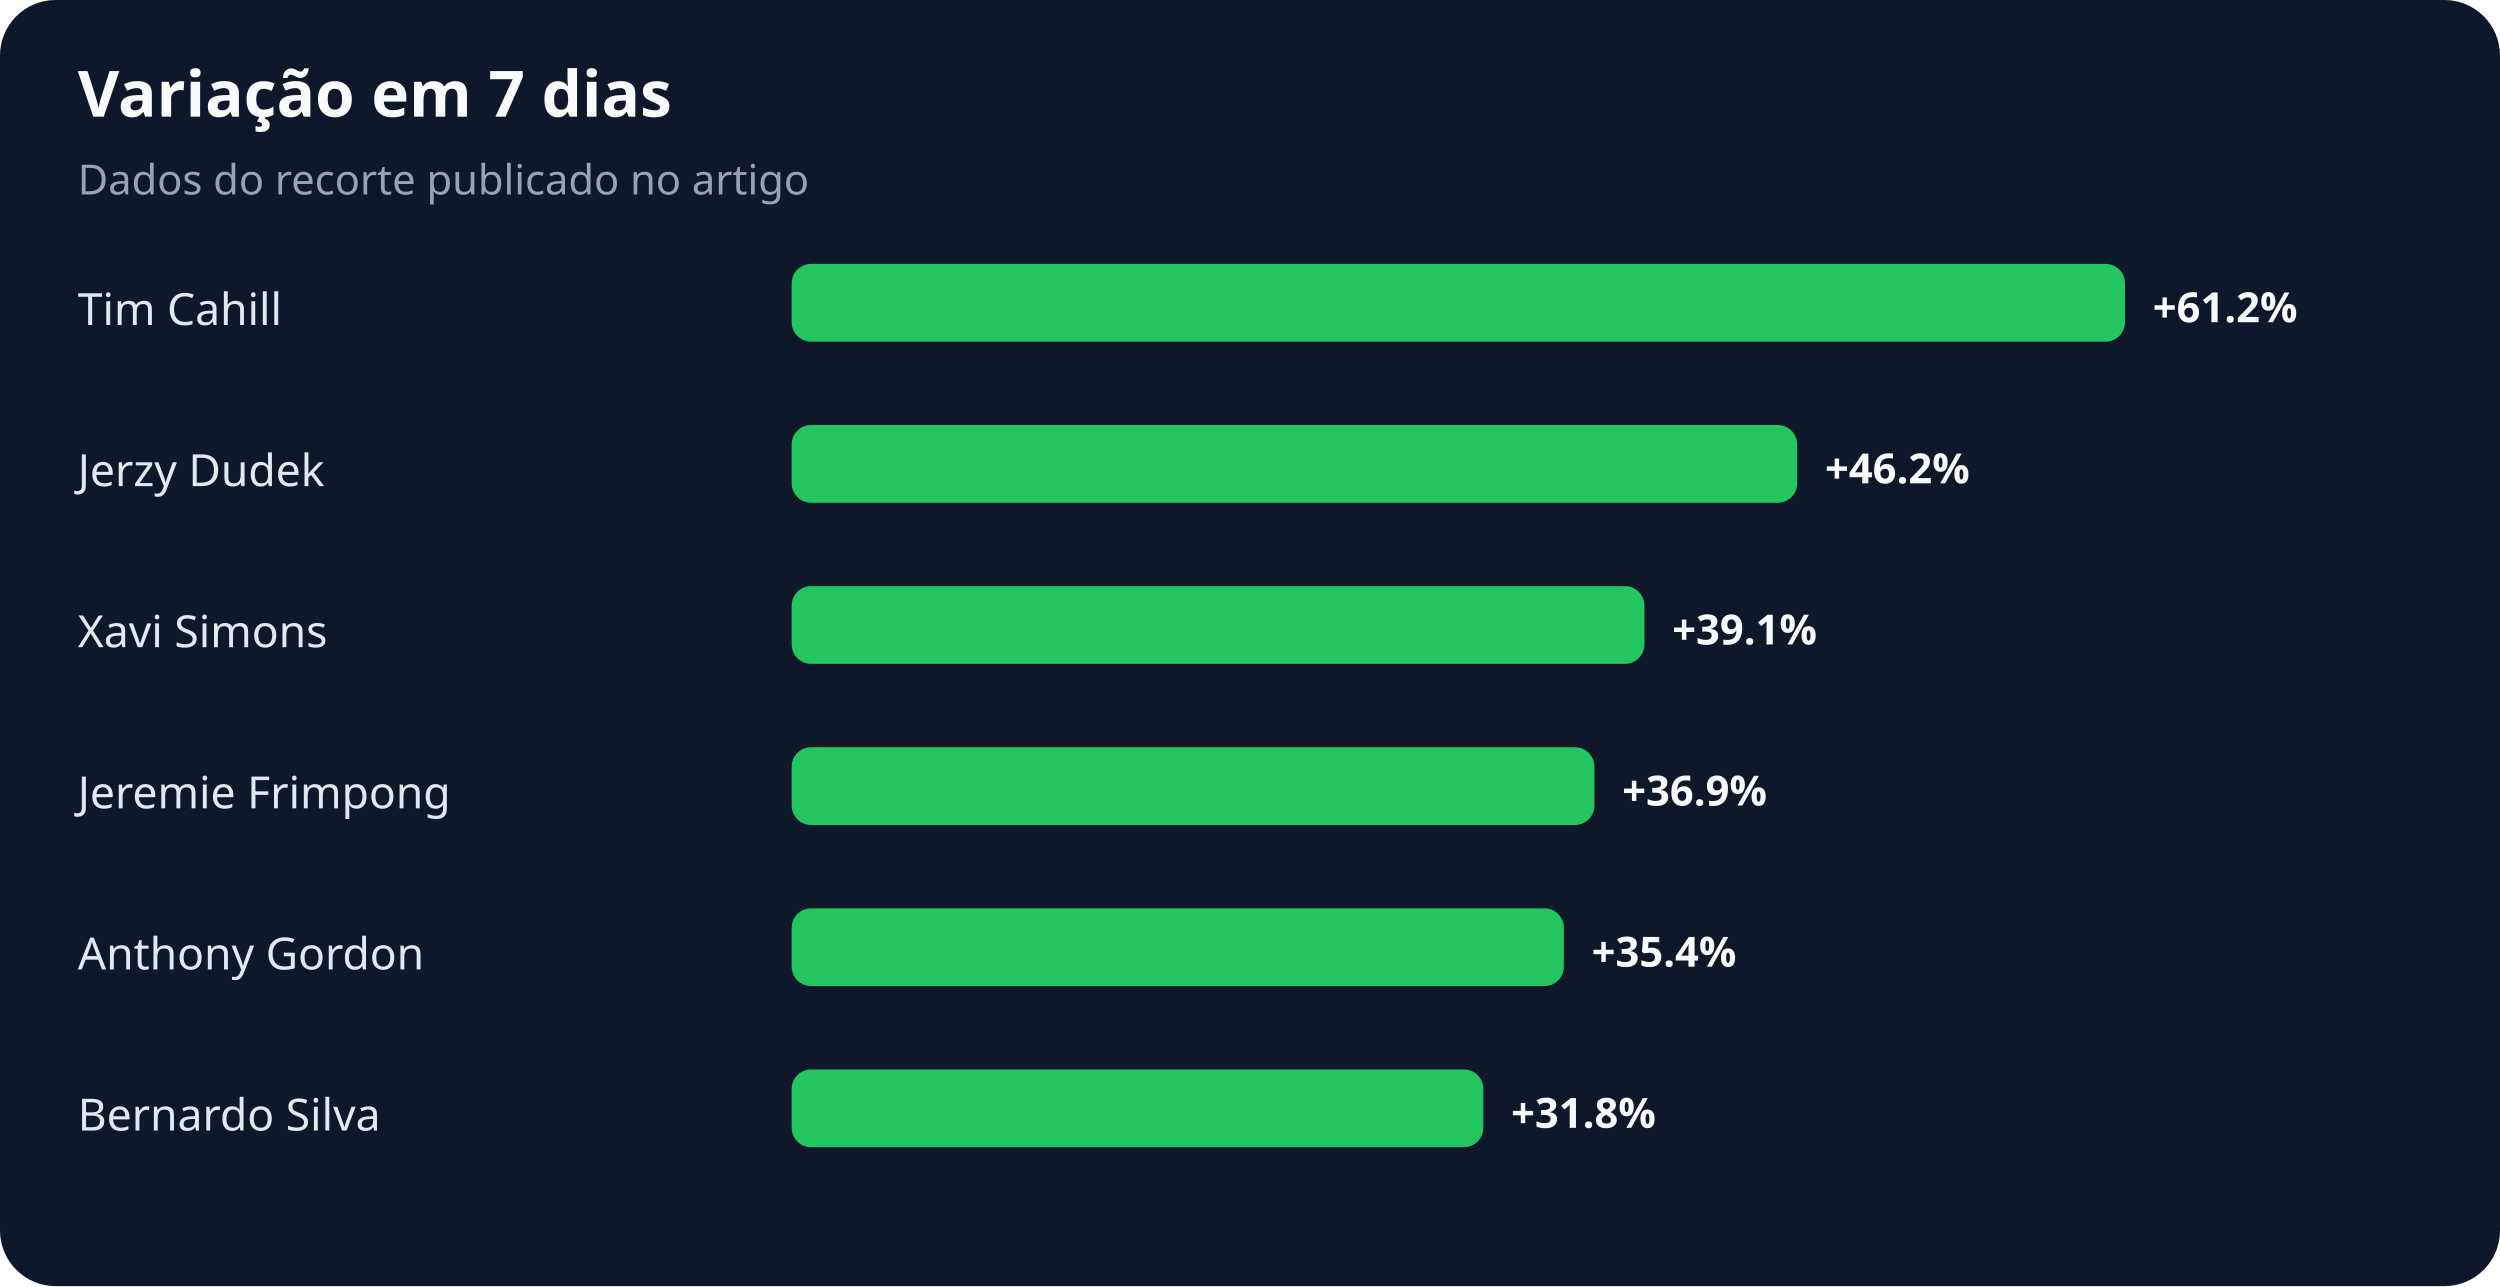
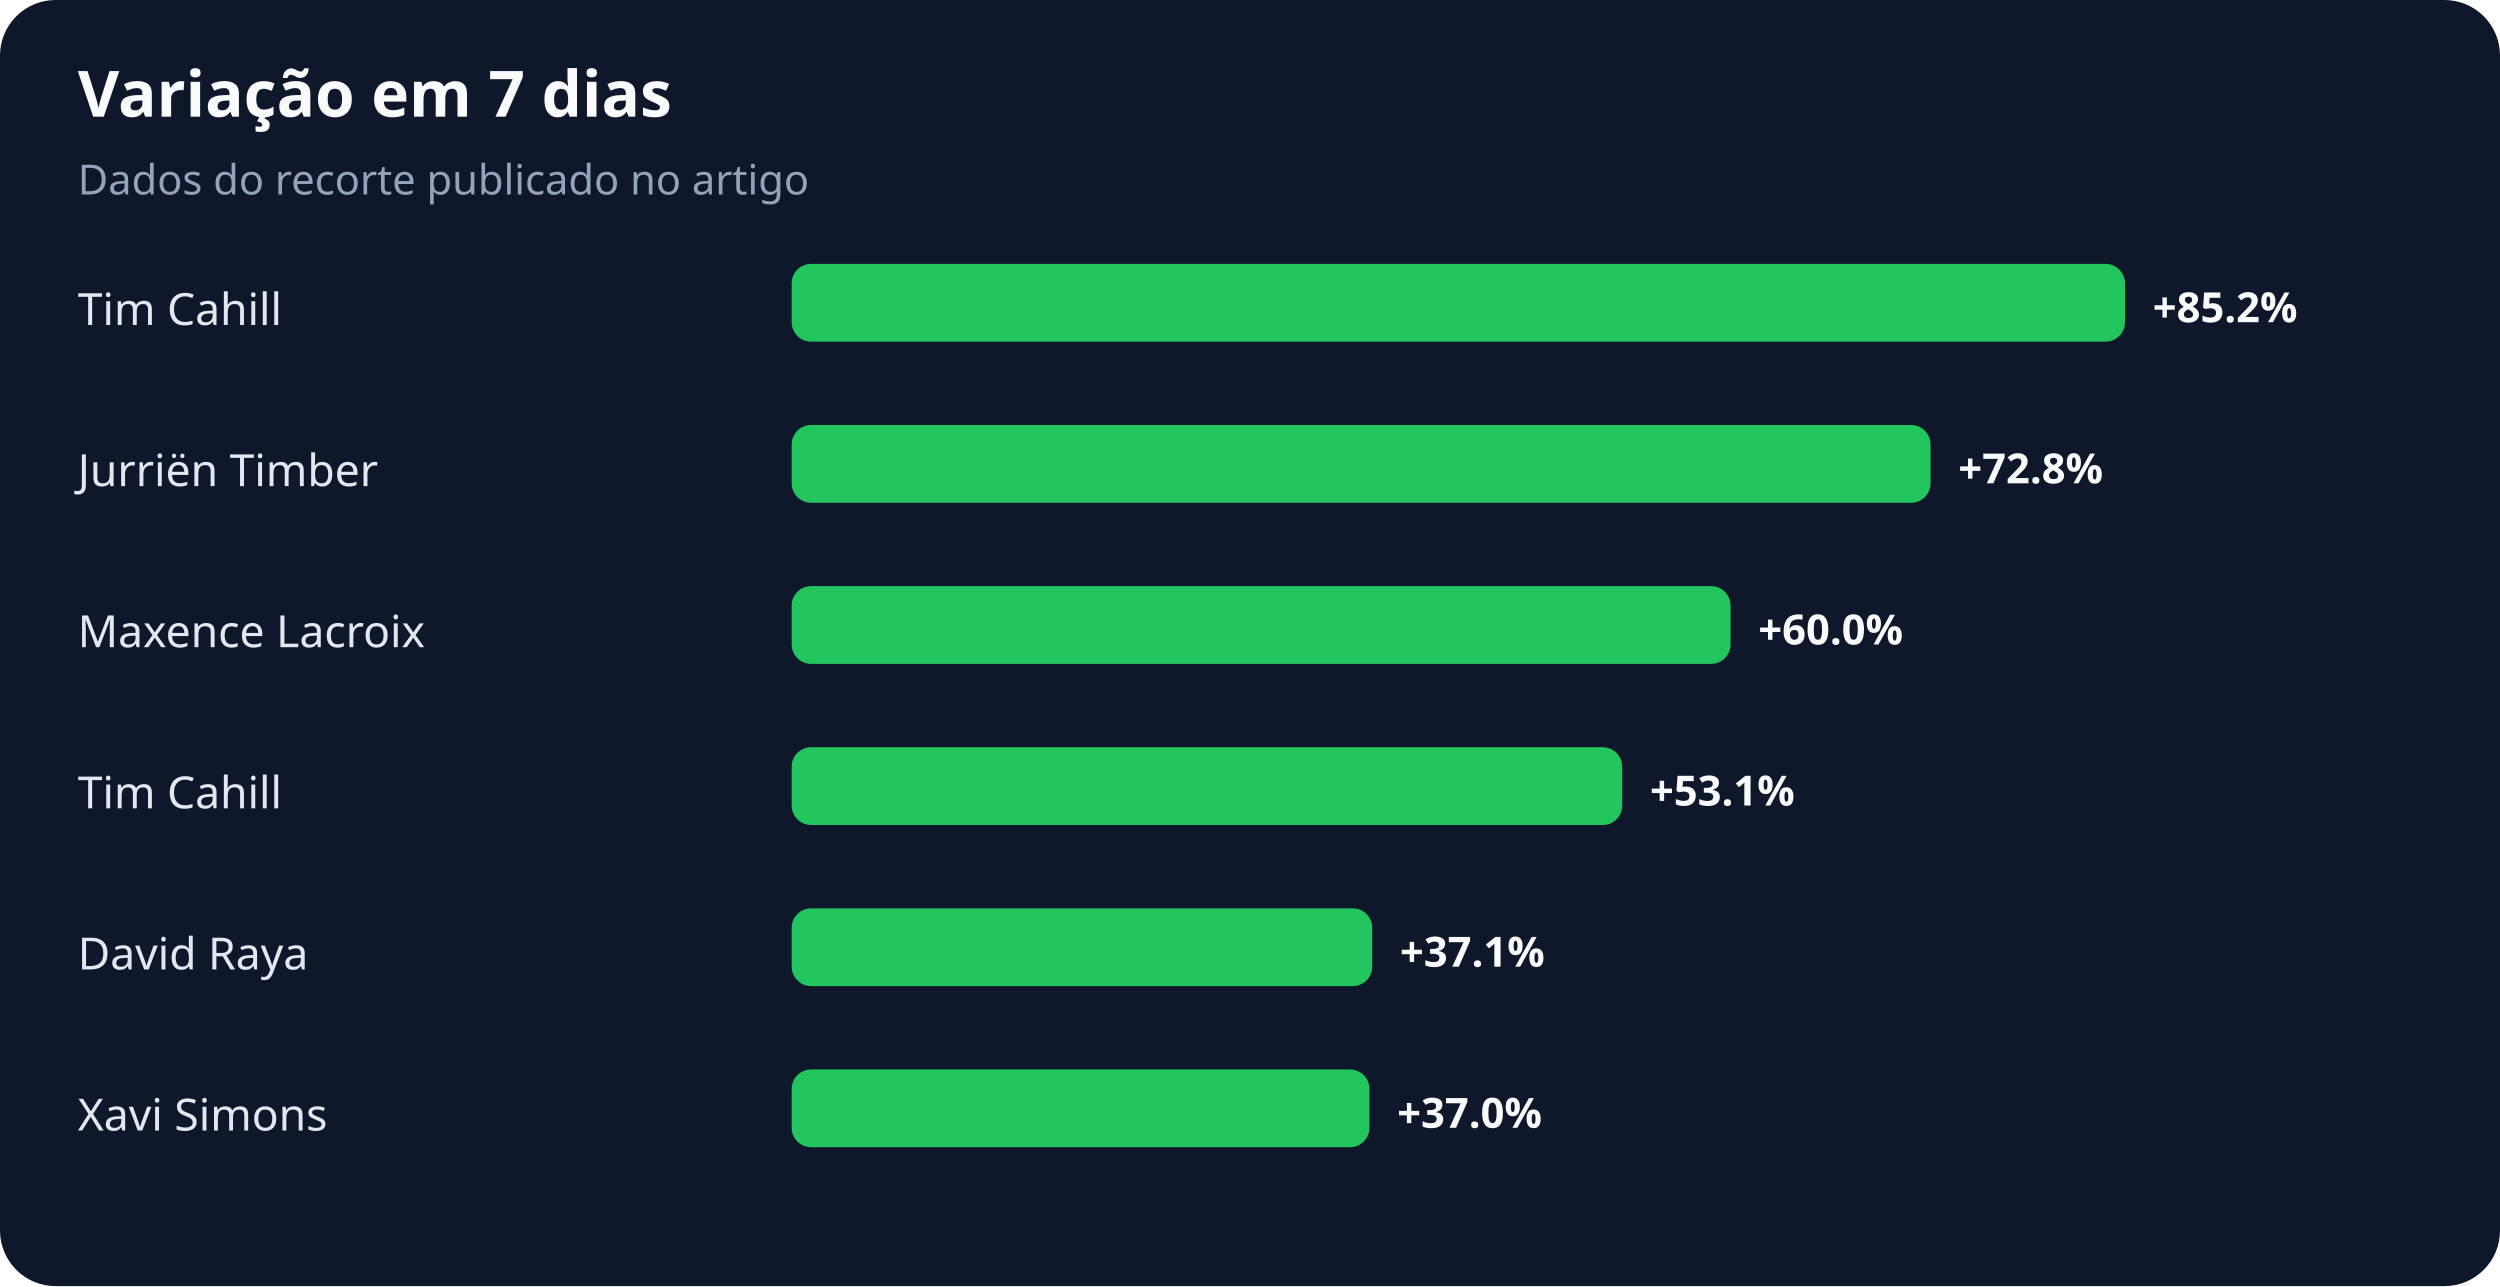
<svg xmlns="http://www.w3.org/2000/svg" width="900" height="463" viewBox="0 0 900 463" role="img" aria-labelledby="title desc">
  <rect width="100%" height="100%" rx="20" fill="#0f172a" />
  <text x="28" y="42" fill="#f8fafc" font-family="system-ui,sans-serif" font-size="23" font-weight="700">Variação em 7 dias</text>
  <text x="28" y="70" fill="#94a3b8" font-family="system-ui,sans-serif" font-size="15">Dados do recorte publicado no artigo</text>
  <text x="28" y="117" fill="#e2e8f0" font-family="system-ui,sans-serif" font-size="16">Tim Cahill</text>
  <rect x="285" y="95" width="480" height="28" rx="7" fill="#22c55e" />
-   <text x="775" y="116" fill="#f8fafc" font-family="system-ui,sans-serif" font-size="15" font-weight="700">+61.2%</text>
-   <text x="28" y="175" fill="#e2e8f0" font-family="system-ui,sans-serif" font-size="16">Jerzy Dudek</text>
-   <rect x="285" y="153" width="362" height="28" rx="7" fill="#22c55e" />
-   <text x="657" y="174" fill="#f8fafc" font-family="system-ui,sans-serif" font-size="15" font-weight="700">+46.2%</text>
-   <text x="28" y="233" fill="#e2e8f0" font-family="system-ui,sans-serif" font-size="16">Xavi Simons</text>
-   <rect x="285" y="211" width="307" height="28" rx="7" fill="#22c55e" />
-   <text x="602" y="232" fill="#f8fafc" font-family="system-ui,sans-serif" font-size="15" font-weight="700">+39.1%</text>
-   <text x="28" y="291" fill="#e2e8f0" font-family="system-ui,sans-serif" font-size="16">Jeremie Frimpong</text>
-   <rect x="285" y="269" width="289" height="28" rx="7" fill="#22c55e" />
-   <text x="584" y="290" fill="#f8fafc" font-family="system-ui,sans-serif" font-size="15" font-weight="700">+36.9%</text>
-   <text x="28" y="349" fill="#e2e8f0" font-family="system-ui,sans-serif" font-size="16">Anthony Gordon</text>
-   <rect x="285" y="327" width="278" height="28" rx="7" fill="#22c55e" />
-   <text x="573" y="348" fill="#f8fafc" font-family="system-ui,sans-serif" font-size="15" font-weight="700">+35.4%</text>
-   <text x="28" y="407" fill="#e2e8f0" font-family="system-ui,sans-serif" font-size="16">Bernardo Silva</text>
-   <rect x="285" y="385" width="249" height="28" rx="7" fill="#22c55e" />
-   <text x="544" y="406" fill="#f8fafc" font-family="system-ui,sans-serif" font-size="15" font-weight="700">+31.8%</text>
+   <text x="775" y="116" fill="#f8fafc" font-family="system-ui,sans-serif" font-size="15" font-weight="700">+85.2%</text>
+   <text x="28" y="175" fill="#e2e8f0" font-family="system-ui,sans-serif" font-size="16">Jurriën Timber</text>
+   <rect x="285" y="153" width="410" height="28" rx="7" fill="#22c55e" />
+   <text x="705" y="174" fill="#f8fafc" font-family="system-ui,sans-serif" font-size="15" font-weight="700">+72.8%</text>
+   <text x="28" y="233" fill="#e2e8f0" font-family="system-ui,sans-serif" font-size="16">Maxence Lacroix</text>
+   <rect x="285" y="211" width="338" height="28" rx="7" fill="#22c55e" />
+   <text x="633" y="232" fill="#f8fafc" font-family="system-ui,sans-serif" font-size="15" font-weight="700">+60.0%</text>
+   <text x="28" y="291" fill="#e2e8f0" font-family="system-ui,sans-serif" font-size="16">Tim Cahill</text>
+   <rect x="285" y="269" width="299" height="28" rx="7" fill="#22c55e" />
+   <text x="594" y="290" fill="#f8fafc" font-family="system-ui,sans-serif" font-size="15" font-weight="700">+53.1%</text>
+   <text x="28" y="349" fill="#e2e8f0" font-family="system-ui,sans-serif" font-size="16">David Raya</text>
+   <rect x="285" y="327" width="209" height="28" rx="7" fill="#22c55e" />
+   <text x="504" y="348" fill="#f8fafc" font-family="system-ui,sans-serif" font-size="15" font-weight="700">+37.1%</text>
+   <text x="28" y="407" fill="#e2e8f0" font-family="system-ui,sans-serif" font-size="16">Xavi Simons</text>
+   <rect x="285" y="385" width="208" height="28" rx="7" fill="#22c55e" />
+   <text x="503" y="406" fill="#f8fafc" font-family="system-ui,sans-serif" font-size="15" font-weight="700">+37.0%</text>
</svg>
